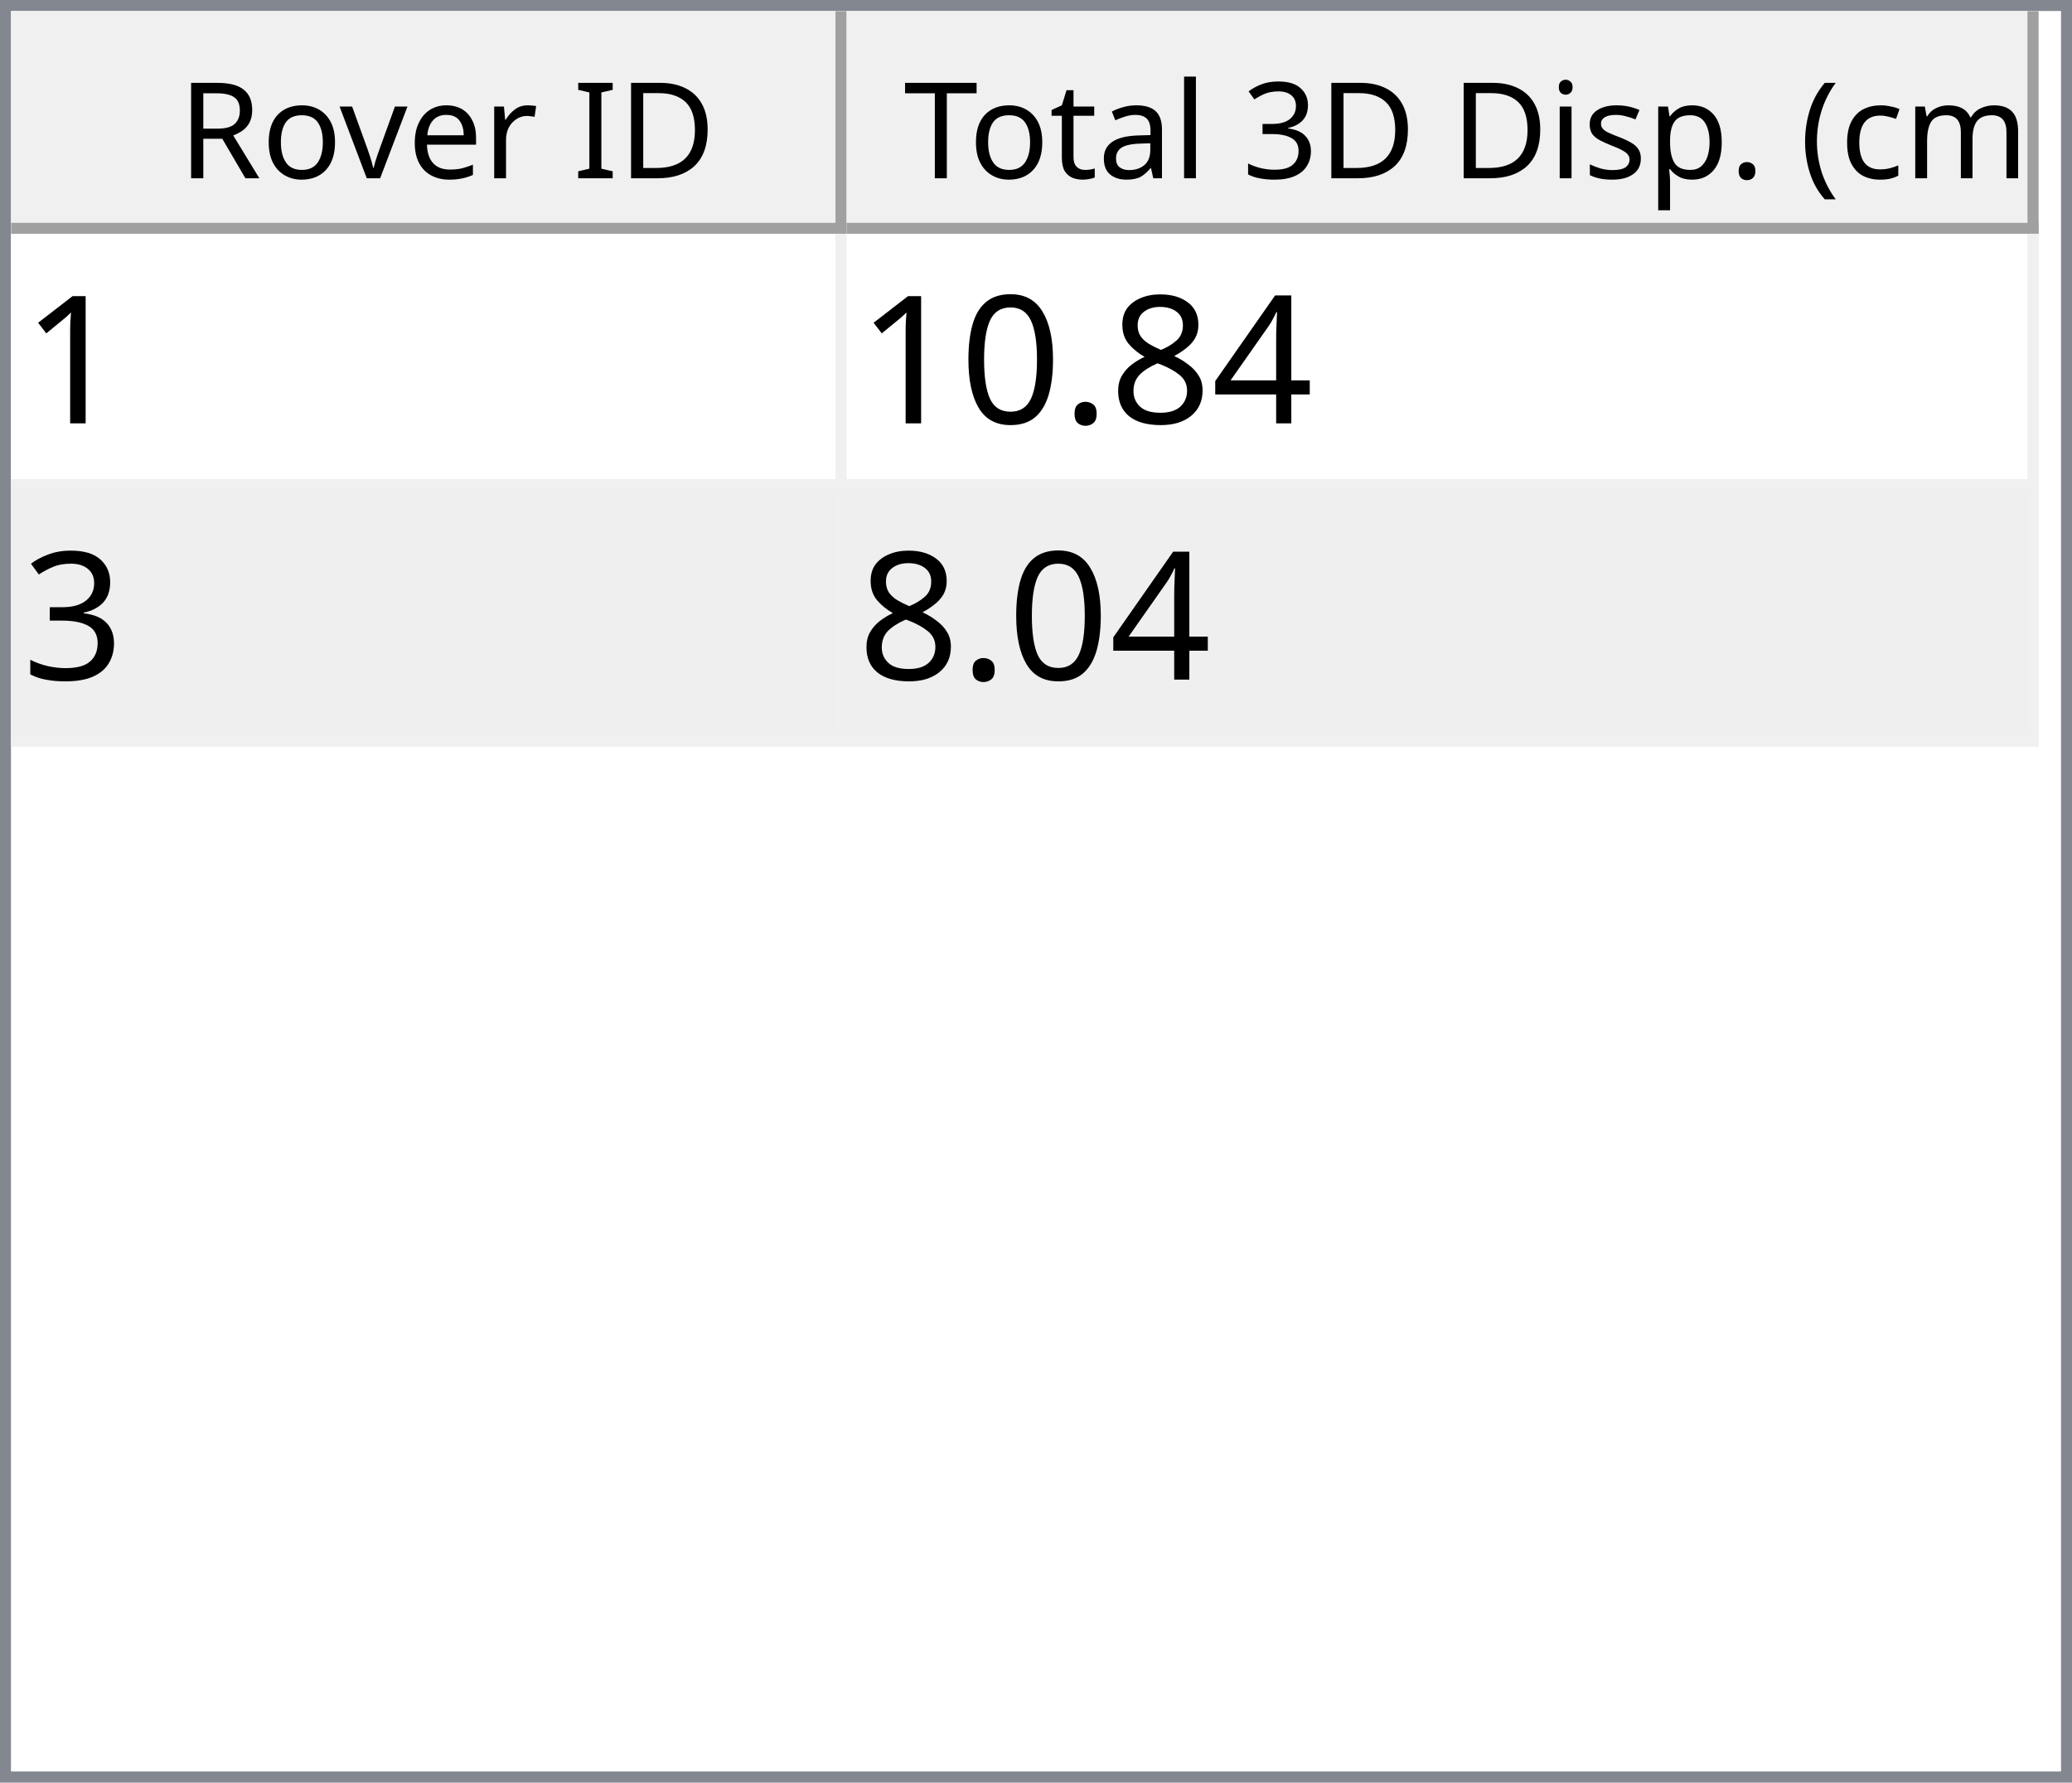
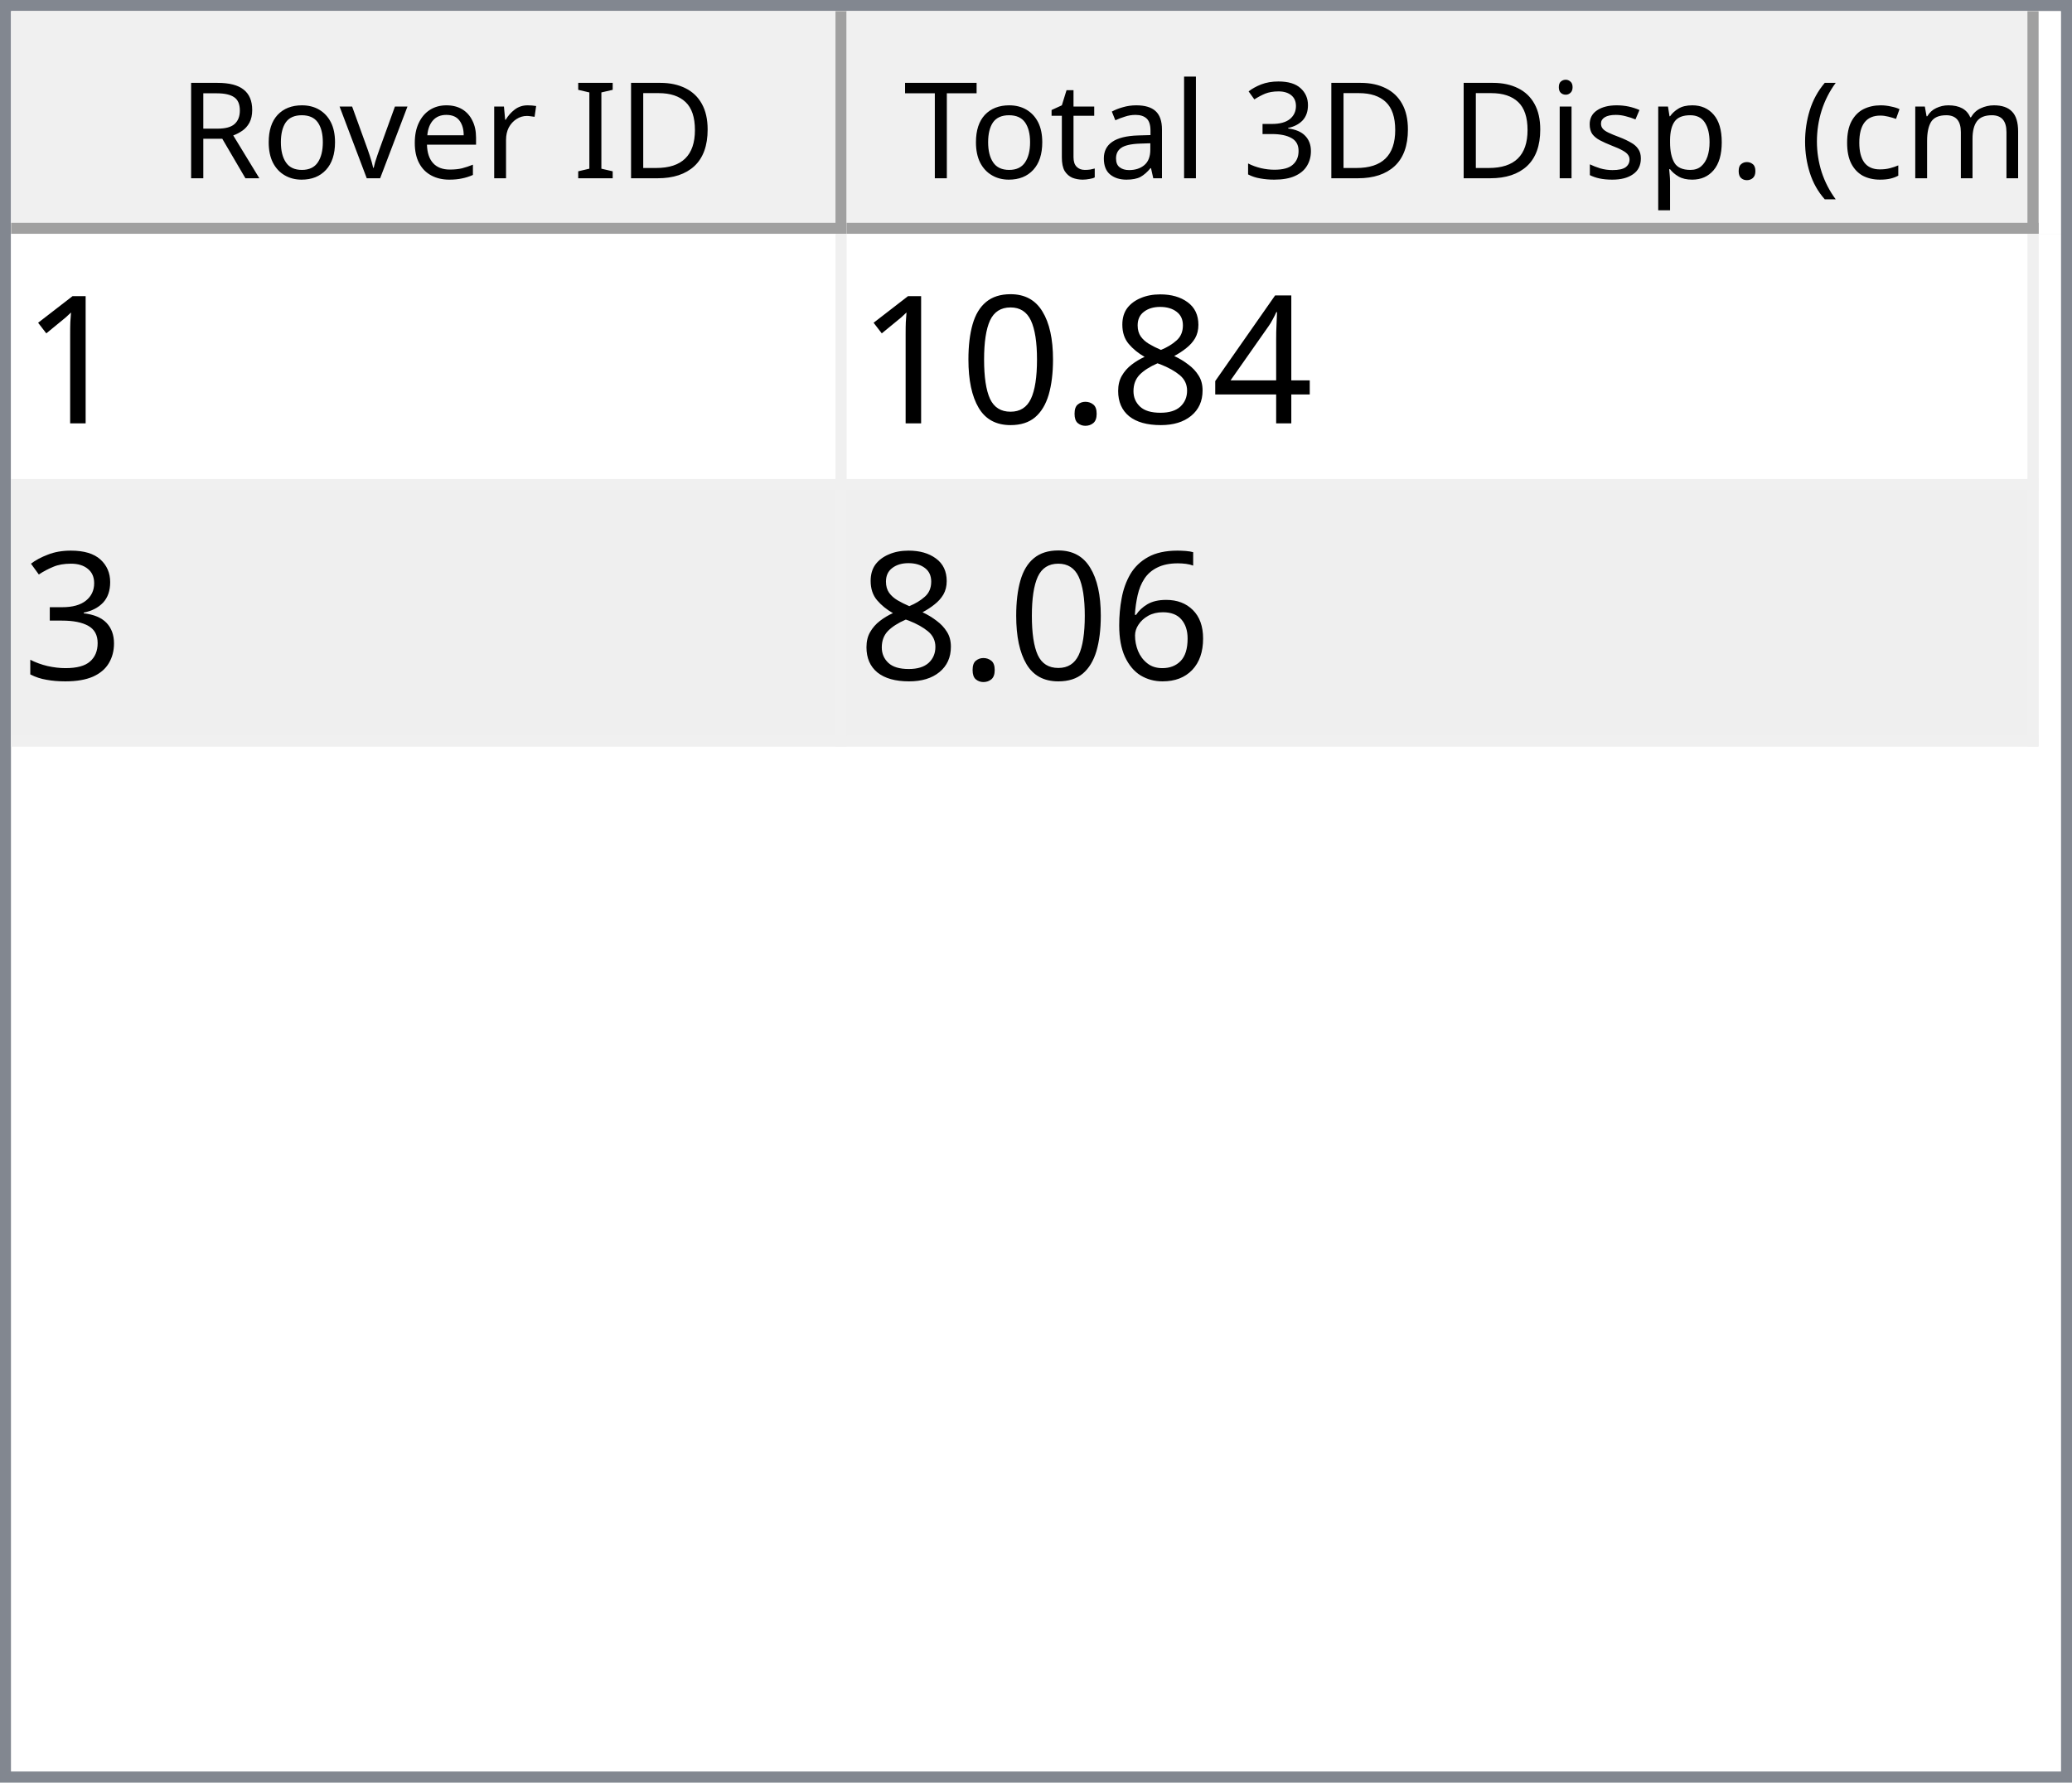
<svg xmlns="http://www.w3.org/2000/svg" style="fill-opacity:1; color-rendering:auto; color-interpolation:auto; text-rendering:auto; stroke:black; stroke-linecap:square; stroke-miterlimit:10; shape-rendering:auto; stroke-opacity:1; fill:black; stroke-dasharray:none; font-weight:normal; stroke-width:1; font-family:'Dialog'; font-style:normal; stroke-linejoin:miter; font-size:12px; stroke-dashoffset:0; image-rendering:auto;" width="186" height="160">
  <defs id="genericDefs" />
  <g>
    <defs id="defs1">
      <clipPath clipPathUnits="userSpaceOnUse" id="clipPath1">
        <path d="M0 0 L186 0 L186 160 L0 160 L0 0 Z" />
      </clipPath>
      <clipPath clipPathUnits="userSpaceOnUse" id="clipPath2">
        <path d="M0 0 L0 160 L186 160 L186 0 Z" />
      </clipPath>
      <clipPath clipPathUnits="userSpaceOnUse" id="clipPath3">
        <path d="M0 0 L0 20 L184 20 L184 0 Z" />
      </clipPath>
      <clipPath clipPathUnits="userSpaceOnUse" id="clipPath4">
        <path d="M0 0 L0 20 L75 20 L75 0 Z" />
      </clipPath>
      <clipPath clipPathUnits="userSpaceOnUse" id="clipPath5">
        <path d="M1 1 L1 19 L74 19 L74 1 Z" />
      </clipPath>
      <clipPath clipPathUnits="userSpaceOnUse" id="clipPath6">
        <path d="M0 0 L0 18 L73 18 L73 0 Z" />
      </clipPath>
      <clipPath clipPathUnits="userSpaceOnUse" id="clipPath7">
        <path d="M-0.5 -0.5 L-0.5 19.5 L74.5 19.5 L74.5 -0.5 Z" />
      </clipPath>
      <clipPath clipPathUnits="userSpaceOnUse" id="clipPath8">
        <path d="M0 0 L0 20 L107 20 L107 0 Z" />
      </clipPath>
      <clipPath clipPathUnits="userSpaceOnUse" id="clipPath9">
        <path d="M1 1 L1 19 L106 19 L106 1 Z" />
      </clipPath>
      <clipPath clipPathUnits="userSpaceOnUse" id="clipPath10">
        <path d="M0 0 L0 18 L105 18 L105 0 Z" />
      </clipPath>
      <clipPath clipPathUnits="userSpaceOnUse" id="clipPath11">
        <path d="M-0.5 -0.5 L-0.5 19.5 L106.5 19.5 L106.5 -0.5 Z" />
      </clipPath>
      <clipPath clipPathUnits="userSpaceOnUse" id="clipPath12">
        <path d="M0 0 L0 138 L184 138 L184 0 Z" />
      </clipPath>
      <clipPath clipPathUnits="userSpaceOnUse" id="clipPath13">
        <path d="M0 0 L0 46 L182 46 L182 0 Z" />
      </clipPath>
      <clipPath clipPathUnits="userSpaceOnUse" id="clipPath14">
        <path d="M-0.5 -0.5 L-0.5 45.5 L181.5 45.5 L181.5 -0.5 Z" />
      </clipPath>
      <clipPath clipPathUnits="userSpaceOnUse" id="clipPath15">
        <path d="M0 0 L0 22 L74 22 L74 0 Z" />
      </clipPath>
      <clipPath clipPathUnits="userSpaceOnUse" id="clipPath16">
        <path d="M0 0 L0 22 L106 22 L106 0 Z" />
      </clipPath>
      <font horiz-adv-x="64.551" id="font1">
        <font-face ascent="107.91" descent="25.098" units-per-em="100" style="font-style:normal; font-family:Segoe UI; font-weight:normal;" />
        <missing-glyph horiz-adv-x="64.551" d="M8.109 0 L8.109 68.266 L56.453 68.266 L56.453 0 L8.109 0 ZM15.328 7.234 L49.219 7.234 L49.219 61.031 L15.328 61.031 L15.328 7.234 Z" />
        <glyph unicode="D" horiz-adv-x="70.117" d="M9.188 0 L9.188 70.016 L28.516 70.016 Q65.531 70.016 65.531 35.891 Q65.531 19.672 55.25 9.836 Q44.969 0 27.734 0 L9.188 0 ZM17.391 62.594 L17.391 7.422 L27.828 7.422 Q41.609 7.422 49.273 14.797 Q56.938 22.172 56.938 35.688 Q56.938 62.594 28.328 62.594 L17.391 62.594 Z" />
        <glyph unicode="I" horiz-adv-x="26.611" d="M17.391 0 L9.188 0 L9.188 70.016 L17.391 70.016 L17.391 0 Z" />
        <glyph unicode=" " horiz-adv-x="27.393" d="" />
        <glyph unicode="r" horiz-adv-x="34.766" d="M34.188 41.891 Q32.078 43.5 28.125 43.5 Q23 43.5 19.555 38.672 Q16.109 33.844 16.109 25.484 L16.109 0 L8.109 0 L8.109 50 L16.109 50 L16.109 39.703 L16.312 39.703 Q18.016 44.969 21.531 47.922 Q25.047 50.875 29.391 50.875 Q32.516 50.875 34.188 50.203 L34.188 41.891 Z" />
        <glyph unicode="e" horiz-adv-x="52.295" d="M48.297 23 L12.984 23 Q13.188 14.656 17.484 10.109 Q21.781 5.562 29.297 5.562 Q37.75 5.562 44.828 11.141 L44.828 3.609 Q38.234 -1.172 27.391 -1.172 Q16.797 -1.172 10.742 5.641 Q4.688 12.453 4.688 24.812 Q4.688 36.469 11.305 43.82 Q17.922 51.172 27.734 51.172 Q37.547 51.172 42.922 44.828 Q48.297 38.484 48.297 27.203 L48.297 23 ZM40.094 29.781 Q40.047 36.719 36.75 40.578 Q33.453 44.438 27.594 44.438 Q21.922 44.438 17.969 40.383 Q14.016 36.328 13.094 29.781 L40.094 29.781 Z" />
        <glyph unicode="v" horiz-adv-x="47.9" d="M47.406 50 L27.484 0 L19.625 0 L0.688 50 L9.469 50 L22.172 13.672 Q23.578 9.672 23.922 6.688 L24.125 6.688 Q24.609 10.453 25.688 13.484 L38.969 50 L47.406 50 Z" />
        <glyph unicode="o" horiz-adv-x="58.594" d="M29 -1.172 Q17.922 -1.172 11.305 5.836 Q4.688 12.844 4.688 24.422 Q4.688 37.016 11.57 44.094 Q18.453 51.172 30.172 51.172 Q41.359 51.172 47.633 44.289 Q53.906 37.406 53.906 25.203 Q53.906 13.234 47.141 6.031 Q40.375 -1.172 29 -1.172 ZM29.594 44.438 Q21.875 44.438 17.383 39.188 Q12.891 33.938 12.891 24.703 Q12.891 15.828 17.43 10.695 Q21.969 5.562 29.594 5.562 Q37.359 5.562 41.531 10.594 Q45.703 15.625 45.703 24.906 Q45.703 34.281 41.531 39.359 Q37.359 44.438 29.594 44.438 Z" />
        <glyph unicode="R" horiz-adv-x="59.814" d="M59.375 0 L49.609 0 L37.891 19.625 Q36.281 22.359 34.766 24.289 Q33.25 26.219 31.664 27.438 Q30.078 28.656 28.25 29.219 Q26.422 29.781 24.125 29.781 L17.391 29.781 L17.391 0 L9.188 0 L9.188 70.016 L30.078 70.016 Q34.672 70.016 38.555 68.867 Q42.438 67.719 45.289 65.375 Q48.141 63.031 49.758 59.547 Q51.375 56.062 51.375 51.375 Q51.375 47.703 50.273 44.656 Q49.172 41.609 47.148 39.211 Q45.125 36.812 42.266 35.133 Q39.406 33.453 35.844 32.516 L35.844 32.328 Q37.594 31.547 38.891 30.547 Q40.188 29.547 41.359 28.18 Q42.531 26.812 43.68 25.078 Q44.828 23.344 46.234 21.047 L59.375 0 ZM17.391 62.594 L17.391 37.203 L28.516 37.203 Q31.594 37.203 34.203 38.133 Q36.812 39.062 38.719 40.797 Q40.625 42.531 41.703 45.047 Q42.781 47.562 42.781 50.688 Q42.781 56.297 39.141 59.445 Q35.5 62.594 28.609 62.594 L17.391 62.594 Z" />
        <glyph unicode=")" horiz-adv-x="30.176" d="M8.297 -15.922 L1.172 -15.922 Q16.406 2.344 16.406 26.812 Q16.406 51.469 1.078 70.016 L8.297 70.016 Q23.531 52.156 23.531 26.703 Q23.531 1.375 8.297 -15.922 Z" />
        <glyph unicode="m" horiz-adv-x="86.133" d="M79.109 0 L71.094 0 L71.094 28.719 Q71.094 37.016 68.531 40.727 Q65.969 44.438 59.906 44.438 Q54.781 44.438 51.195 39.75 Q47.609 35.062 47.609 28.516 L47.609 0 L39.594 0 L39.594 29.688 Q39.594 44.438 28.219 44.438 Q22.953 44.438 19.531 40.016 Q16.109 35.594 16.109 28.516 L16.109 0 L8.109 0 L8.109 50 L16.109 50 L16.109 42.094 L16.312 42.094 Q21.625 51.172 31.844 51.172 Q36.969 51.172 40.773 48.312 Q44.578 45.453 46 40.828 Q51.562 51.172 62.594 51.172 Q79.109 51.172 79.109 30.812 L79.109 0 Z" />
        <glyph unicode="c" horiz-adv-x="46.191" d="M42.188 2.297 Q36.422 -1.172 28.516 -1.172 Q17.828 -1.172 11.258 5.789 Q4.688 12.75 4.688 23.828 Q4.688 36.188 11.766 43.68 Q18.844 51.172 30.672 51.172 Q37.25 51.172 42.281 48.734 L42.281 40.531 Q36.719 44.438 30.375 44.438 Q22.703 44.438 17.797 38.945 Q12.891 33.453 12.891 24.516 Q12.891 15.719 17.508 10.641 Q22.125 5.562 29.891 5.562 Q36.422 5.562 42.188 9.906 L42.188 2.297 Z" />
        <glyph unicode="(" horiz-adv-x="30.176" d="M29.109 -15.922 L21.969 -15.922 Q6.844 1.375 6.844 26.703 Q6.844 52.156 21.969 70.016 L29.203 70.016 Q13.875 51.469 13.875 26.812 Q13.875 2.344 29.109 -15.922 Z" />
        <glyph unicode="." horiz-adv-x="21.68" d="M10.891 -1.078 Q8.641 -1.078 7.055 0.539 Q5.469 2.156 5.469 4.391 Q5.469 6.641 7.055 8.273 Q8.641 9.906 10.891 9.906 Q13.188 9.906 14.797 8.273 Q16.406 6.641 16.406 4.391 Q16.406 2.156 14.797 0.539 Q13.188 -1.078 10.891 -1.078 Z" />
        <glyph unicode="p" horiz-adv-x="58.789" d="M16.312 7.234 L16.109 7.234 L16.109 -23 L8.109 -23 L8.109 50 L16.109 50 L16.109 41.219 L16.312 41.219 Q22.219 51.172 33.594 51.172 Q43.266 51.172 48.688 44.461 Q54.109 37.75 54.109 26.469 Q54.109 13.922 48 6.375 Q41.891 -1.172 31.297 -1.172 Q21.578 -1.172 16.312 7.234 ZM16.109 27.391 L16.109 20.406 Q16.109 14.203 20.141 9.883 Q24.172 5.562 30.375 5.562 Q37.641 5.562 41.773 11.133 Q45.906 16.703 45.906 26.609 Q45.906 34.969 42.047 39.703 Q38.188 44.438 31.594 44.438 Q24.609 44.438 20.359 39.578 Q16.109 34.719 16.109 27.391 Z" />
        <glyph unicode="s" horiz-adv-x="42.432" d="M5.078 1.812 L5.078 10.406 Q11.625 5.562 19.484 5.562 Q30.031 5.562 30.031 12.594 Q30.031 14.594 29.125 15.992 Q28.219 17.391 26.68 18.461 Q25.141 19.531 23.07 20.383 Q21 21.234 18.609 22.172 Q15.281 23.484 12.766 24.828 Q10.25 26.172 8.57 27.859 Q6.891 29.547 6.031 31.695 Q5.172 33.844 5.172 36.719 Q5.172 40.234 6.789 42.945 Q8.406 45.656 11.086 47.484 Q13.766 49.312 17.211 50.242 Q20.656 51.172 24.312 51.172 Q30.812 51.172 35.938 48.922 L35.938 40.828 Q30.422 44.438 23.25 44.438 Q21 44.438 19.195 43.922 Q17.391 43.406 16.094 42.477 Q14.797 41.547 14.086 40.258 Q13.375 38.969 13.375 37.406 Q13.375 35.453 14.086 34.133 Q14.797 32.812 16.164 31.789 Q17.531 30.766 19.484 29.938 Q21.438 29.109 23.922 28.125 Q27.25 26.859 29.883 25.516 Q32.516 24.172 34.375 22.484 Q36.234 20.797 37.234 18.602 Q38.234 16.406 38.234 13.375 Q38.234 9.672 36.602 6.938 Q34.969 4.203 32.234 2.398 Q29.5 0.594 25.93 -0.289 Q22.359 -1.172 18.453 -1.172 Q10.75 -1.172 5.078 1.812 Z" />
        <glyph unicode="i" horiz-adv-x="24.219" d="M12.203 62.703 Q10.062 62.703 8.547 64.164 Q7.031 65.625 7.031 67.875 Q7.031 70.125 8.547 71.609 Q10.062 73.094 12.203 73.094 Q14.406 73.094 15.945 71.609 Q17.484 70.125 17.484 67.875 Q17.484 65.719 15.945 64.211 Q14.406 62.703 12.203 62.703 ZM16.109 0 L8.109 0 L8.109 50 L16.109 50 L16.109 0 Z" />
        <glyph unicode="3" horiz-adv-x="53.906" d="M46.531 19.828 Q46.531 15.094 44.75 11.211 Q42.969 7.328 39.719 4.57 Q36.469 1.812 31.93 0.297 Q27.391 -1.219 21.922 -1.219 Q11.922 -1.219 6 2.594 L6 11.188 Q13.094 5.609 22.219 5.609 Q25.875 5.609 28.828 6.539 Q31.781 7.469 33.906 9.227 Q36.031 10.984 37.18 13.477 Q38.328 15.969 38.328 19.094 Q38.328 32.812 18.797 32.812 L12.984 32.812 L12.984 39.594 L18.5 39.594 Q35.797 39.594 35.797 52.484 Q35.797 64.406 22.609 64.406 Q15.188 64.406 8.688 59.422 L8.688 67.188 Q15.375 71.188 24.609 71.188 Q29 71.188 32.57 69.969 Q36.141 68.75 38.68 66.555 Q41.219 64.359 42.609 61.281 Q44 58.203 44 54.5 Q44 40.672 30.031 36.719 L30.031 36.531 Q33.594 36.141 36.625 34.797 Q39.656 33.453 41.852 31.305 Q44.047 29.156 45.289 26.25 Q46.531 23.344 46.531 19.828 Z" />
        <glyph unicode="l" horiz-adv-x="24.219" d="M16.109 0 L8.109 0 L8.109 74.031 L16.109 74.031 L16.109 0 Z" />
        <glyph unicode="a" horiz-adv-x="50.879" d="M43.891 0 L35.891 0 L35.891 7.812 L35.688 7.812 Q30.469 -1.172 20.312 -1.172 Q12.844 -1.172 8.617 2.781 Q4.391 6.734 4.391 13.281 Q4.391 27.297 20.906 29.594 L35.891 31.688 Q35.891 44.438 25.594 44.438 Q16.547 44.438 9.281 38.281 L9.281 46.484 Q16.656 51.172 26.266 51.172 Q43.891 51.172 43.891 32.516 L43.891 0 ZM35.891 25.297 L23.828 23.641 Q18.266 22.859 15.43 20.875 Q12.594 18.891 12.594 13.875 Q12.594 10.203 15.211 7.883 Q17.828 5.562 22.172 5.562 Q28.125 5.562 32.008 9.742 Q35.891 13.922 35.891 20.312 L35.891 25.297 Z" />
        <glyph unicode="t" horiz-adv-x="33.887" d="M31.297 0.484 Q28.469 -1.078 23.828 -1.078 Q10.688 -1.078 10.688 13.578 L10.688 43.172 L2.094 43.172 L2.094 50 L10.688 50 L10.688 62.203 L18.703 64.797 L18.703 50 L31.297 50 L31.297 43.172 L18.703 43.172 L18.703 14.984 Q18.703 9.969 20.414 7.82 Q22.125 5.672 26.078 5.672 Q29.109 5.672 31.297 7.328 L31.297 0.484 Z" />
        <glyph unicode="T" horiz-adv-x="52.393" d="M50.594 62.594 L30.375 62.594 L30.375 0 L22.172 0 L22.172 62.594 L2 62.594 L2 70.016 L50.594 70.016 L50.594 62.594 Z" />
      </font>
      <font horiz-adv-x="75.0" id="font2">
        <font-face ascent="100.537" descent="21.973" units-per-em="100" style="font-style:normal; font-family:sans-serif; font-weight:normal;" />
        <missing-glyph horiz-adv-x="75.0" d="M12.5 0 L12.5 62.5 L62.5 62.5 L62.5 0 L12.5 0 ZM14.062 1.562 L60.938 1.562 L60.938 60.938 L14.062 60.938 L14.062 1.562 Z" />
        <glyph unicode="1" horiz-adv-x="55.615" d="M37.25 0 L28.469 0 L28.469 56 Q25.297 52.984 20.141 49.953 Q14.984 46.922 10.891 45.406 L10.891 53.906 Q18.266 57.375 23.781 62.305 Q29.297 67.234 31.594 71.875 L37.25 71.875 L37.25 0 Z" />
        <glyph unicode="4" horiz-adv-x="55.615" d="M32.328 0 L32.328 17.141 L1.266 17.141 L1.266 25.203 L33.938 71.578 L41.109 71.578 L41.109 25.203 L50.781 25.203 L50.781 17.141 L41.109 17.141 L41.109 0 L32.328 0 ZM32.328 25.203 L32.328 57.469 L9.906 25.203 L32.328 25.203 Z" />
        <glyph unicode="8" horiz-adv-x="55.615" d="M17.672 38.812 Q12.203 40.828 9.57 44.539 Q6.938 48.25 6.938 53.422 Q6.938 61.234 12.555 66.555 Q18.172 71.875 27.484 71.875 Q36.859 71.875 42.578 66.43 Q48.297 60.984 48.297 53.172 Q48.297 48.188 45.68 44.508 Q43.062 40.828 37.75 38.812 Q44.344 36.672 47.781 31.883 Q51.219 27.094 51.219 20.453 Q51.219 11.281 44.727 5.031 Q38.234 -1.219 27.641 -1.219 Q17.047 -1.219 10.547 5.055 Q4.047 11.328 4.047 20.703 Q4.047 27.688 7.594 32.398 Q11.141 37.109 17.672 38.812 ZM15.922 53.719 Q15.922 48.641 19.195 45.414 Q22.469 42.188 27.688 42.188 Q32.766 42.188 36.016 45.383 Q39.266 48.578 39.266 53.219 Q39.266 58.062 35.914 61.359 Q32.562 64.656 27.594 64.656 Q22.562 64.656 19.242 61.43 Q15.922 58.203 15.922 53.719 ZM13.094 20.656 Q13.094 16.891 14.875 13.375 Q16.656 9.859 20.172 7.93 Q23.688 6 27.734 6 Q34.031 6 38.133 10.055 Q42.234 14.109 42.234 20.359 Q42.234 26.703 38.016 30.859 Q33.797 35.016 27.438 35.016 Q21.234 35.016 17.164 30.914 Q13.094 26.812 13.094 20.656 Z" />
        <glyph unicode="." horiz-adv-x="27.783" d="M9.078 0 L9.078 10.016 L19.094 10.016 L19.094 0 L9.078 0 Z" />
        <glyph unicode="0" horiz-adv-x="55.615" d="M4.156 35.297 Q4.156 48 6.766 55.742 Q9.375 63.484 14.523 67.68 Q19.672 71.875 27.484 71.875 Q33.25 71.875 37.594 69.555 Q41.938 67.234 44.773 62.867 Q47.609 58.5 49.219 52.227 Q50.828 45.953 50.828 35.297 Q50.828 22.703 48.242 14.969 Q45.656 7.234 40.508 3.008 Q35.359 -1.219 27.484 -1.219 Q17.141 -1.219 11.234 6.203 Q4.156 15.141 4.156 35.297 ZM13.188 35.297 Q13.188 17.672 17.312 11.836 Q21.438 6 27.484 6 Q33.547 6 37.672 11.859 Q41.797 17.719 41.797 35.297 Q41.797 52.984 37.672 58.789 Q33.547 64.594 27.391 64.594 Q21.344 64.594 17.719 59.469 Q13.188 52.938 13.188 35.297 Z" />
        <glyph unicode="3" horiz-adv-x="55.615" d="M4.203 18.891 L12.984 20.062 Q14.5 12.594 18.141 9.297 Q21.781 6 27 6 Q33.203 6 37.477 10.297 Q41.75 14.594 41.75 20.953 Q41.75 27 37.797 30.93 Q33.844 34.859 27.734 34.859 Q25.25 34.859 21.531 33.891 L22.516 41.609 Q23.391 41.5 23.922 41.5 Q29.547 41.5 34.039 44.43 Q38.531 47.359 38.531 53.469 Q38.531 58.297 35.258 61.477 Q31.984 64.656 26.812 64.656 Q21.688 64.656 18.266 61.43 Q14.844 58.203 13.875 51.766 L5.078 53.328 Q6.688 62.156 12.398 67.016 Q18.109 71.875 26.609 71.875 Q32.469 71.875 37.398 69.359 Q42.328 66.844 44.945 62.5 Q47.562 58.156 47.562 53.266 Q47.562 48.641 45.07 44.828 Q42.578 41.016 37.703 38.766 Q44.047 37.312 47.562 32.695 Q51.078 28.078 51.078 21.141 Q51.078 11.766 44.242 5.25 Q37.406 -1.266 26.953 -1.266 Q17.531 -1.266 11.305 4.352 Q5.078 9.969 4.203 18.891 Z" />
+         <glyph unicode="6" horiz-adv-x="55.615" d="M49.75 54.047 L41.016 53.375 Q39.844 58.547 37.703 60.891 Q34.125 64.656 28.906 64.656 Q24.703 64.656 21.531 62.312 Q17.391 59.281 14.992 53.469 Q12.594 47.656 12.5 36.922 Q15.672 41.75 20.266 44.094 Q24.859 46.438 29.891 46.438 Q38.672 46.438 44.852 39.969 Q51.031 33.5 51.031 23.25 Q51.031 16.5 48.125 10.719 Q45.219 4.938 40.141 1.859 Q35.062 -1.219 28.609 -1.219 Q17.625 -1.219 10.695 6.859 Q3.766 14.938 3.766 33.5 Q3.766 54.25 11.422 63.672 Q18.109 71.875 29.438 71.875 Q37.891 71.875 43.289 67.141 Q48.688 62.406 49.75 54.047 ZM13.875 23.188 Q13.875 18.656 15.797 14.508 Q17.719 10.359 21.188 8.18 Q24.656 6 28.469 6 Q34.031 6 38.039 10.492 Q42.047 14.984 42.047 22.703 Q42.047 30.125 38.086 34.398 Q34.125 38.672 28.125 38.672 Q22.172 38.672 18.023 34.398 Q13.875 30.125 13.875 23.188 Z" />
      </font>
    </defs>
    <g style="fill:white; stroke:white;">
      <rect x="0" y="0" width="186" style="clip-path:url(#clipPath1); stroke:none;" height="160" />
    </g>
    <g style="fill:white; text-rendering:optimizeSpeed; color-rendering:optimizeSpeed; image-rendering:optimizeSpeed; shape-rendering:crispEdges; stroke:white; color-interpolation:sRGB;">
      <rect x="0" width="186" height="160" y="0" style="stroke:none;" />
      <path style="stroke:none;" d="M0 160 L186 160 L186 0 L0 0 Z" />
    </g>
    <g style="fill:rgb(240,240,240); font-family:'Segoe UI'; stroke:rgb(240,240,240);">
      <rect x="0" y="0" width="186" style="clip-path:url(#clipPath2); stroke:none;" height="160" />
    </g>
    <g style="fill:rgb(130,135,144); font-family:'Segoe UI'; stroke:rgb(130,135,144);">
      <path d="M0 0 L186 0 L186 160 L0 160 L0 0 ZM1 1 L185 1 L185 159 L1 159 L1 1 Z" style="fill-rule:evenodd; clip-path:url(#clipPath2); stroke:none;" />
    </g>
    <g style="fill:white; font-family:'Segoe UI'; stroke:white;" transform="translate(1,1)">
      <rect x="0" y="0" width="184" style="clip-path:url(#clipPath3); stroke:none;" height="20" />
    </g>
    <g style="fill:rgb(240,240,240); font-family:'Segoe UI'; stroke:rgb(240,240,240);" transform="translate(1,1)">
      <rect x="0" y="0" width="75" style="clip-path:url(#clipPath4); stroke:none;" height="20" />
    </g>
    <g style="font-family:'Segoe UI';" transform="translate(2,2)">
      <text x="14" xml:space="preserve" y="14" style="clip-path:url(#clipPath6); stroke:none;">Rover ID</text>
    </g>
    <g style="fill:rgb(160,160,160); font-family:'Segoe UI'; stroke:rgb(160,160,160); stroke-linejoin:bevel;" transform="translate(1.5,1.5)">
      <line x1="74" x2="74" y1="0" style="fill:none; clip-path:url(#clipPath7);" y2="19" />
    </g>
    <g style="fill:rgb(160,160,160); font-family:'Segoe UI'; stroke:rgb(160,160,160); stroke-linejoin:bevel;" transform="matrix(1,0,0,1,1,1) translate(0.5,0.5)">
      <line x1="0" x2="74" y1="19" style="fill:none; clip-path:url(#clipPath7);" y2="19" />
    </g>
    <g style="fill:rgb(240,240,240); font-family:'Segoe UI'; stroke:rgb(240,240,240);" transform="translate(76,1)">
      <rect x="0" y="0" width="107" style="clip-path:url(#clipPath8); stroke:none;" height="20" />
    </g>
    <g style="font-family:'Segoe UI';" transform="translate(77,2)">
      <text x="1" xml:space="preserve" y="14" style="clip-path:url(#clipPath10); stroke:none;"> Total 3D Disp. (cm)</text>
    </g>
    <g style="fill:rgb(160,160,160); font-family:'Segoe UI'; stroke:rgb(160,160,160); stroke-linejoin:bevel;" transform="translate(76.5,1.5)">
      <line x1="106" x2="106" y1="0" style="fill:none; clip-path:url(#clipPath11);" y2="19" />
    </g>
    <g style="fill:rgb(160,160,160); font-family:'Segoe UI'; stroke:rgb(160,160,160); stroke-linejoin:bevel;" transform="matrix(1,0,0,1,76,1) translate(0.5,0.5)">
      <line x1="0" x2="106" y1="19" style="fill:none; clip-path:url(#clipPath11);" y2="19" />
    </g>
    <g style="fill:white; font-family:'Segoe UI'; stroke:white;" transform="translate(1,21)">
      <rect x="0" y="0" width="184" style="clip-path:url(#clipPath12); stroke:none;" height="138" />
    </g>
    <g style="fill:rgb(240,240,240); font-size:16px; font-family:sans-serif; stroke:rgb(240,240,240);" transform="translate(1,21)">
      <rect x="0" y="0" width="182" style="clip-path:url(#clipPath13); stroke:none;" height="46" />
      <line transform="translate(0.5,0.5)" x1="0" x2="181" y1="22" style="clip-path:url(#clipPath14); fill:none; stroke-linejoin:bevel;" y2="22" />
    </g>
    <g transform="matrix(1,0,0,1,1,21) translate(0.5,0.5)" style="fill:rgb(240,240,240); font-size:16px; font-family:sans-serif; stroke:rgb(240,240,240); stroke-linejoin:bevel;">
      <line x1="0" x2="181" y1="45" style="fill:none; clip-path:url(#clipPath14);" y2="45" />
    </g>
    <g transform="matrix(1,0,0,1,1,21) translate(0.5,0.5)" style="fill:rgb(240,240,240); font-size:16px; font-family:sans-serif; stroke:rgb(240,240,240); stroke-linejoin:bevel;">
      <line x1="74" x2="74" y1="0" style="fill:none; clip-path:url(#clipPath14);" y2="45" />
    </g>
    <g transform="matrix(1,0,0,1,1,21) translate(0.5,0.5)" style="fill:rgb(240,240,240); font-size:16px; font-family:sans-serif; stroke:rgb(240,240,240); stroke-linejoin:bevel;">
      <line x1="181" x2="181" y1="0" style="fill:none; clip-path:url(#clipPath14);" y2="45" />
    </g>
    <g style="fill:white; font-size:16px; font-family:sans-serif; stroke:white;" transform="matrix(1,0,0,1,1,21)">
      <rect x="0" y="0" width="74" style="clip-path:url(#clipPath15); stroke:none;" height="22" />
      <text x="1" y="17" style="fill:black; clip-path:url(#clipPath15); stroke:none;" xml:space="preserve">1</text>
    </g>
    <g style="fill:white; font-size:16px; font-family:sans-serif; stroke:white;" transform="matrix(1,0,0,1,1,21) translate(75,0)">
      <rect x="0" y="0" width="106" style="clip-path:url(#clipPath16); stroke:none;" height="22" />
      <text x="1" y="17" style="fill:black; clip-path:url(#clipPath16); stroke:none;" xml:space="preserve">10.84</text>
    </g>
    <g style="fill:rgb(239,239,239); font-size:16px; font-family:sans-serif; stroke:rgb(239,239,239);" transform="matrix(1,0,0,1,1,21) translate(0,23)">
      <rect x="0" y="0" width="74" style="clip-path:url(#clipPath15); stroke:none;" height="22" />
      <text x="1" y="17" style="fill:black; clip-path:url(#clipPath15); stroke:none;" xml:space="preserve">3</text>
    </g>
    <g style="fill:rgb(239,239,239); font-size:16px; font-family:sans-serif; stroke:rgb(239,239,239);" transform="matrix(1,0,0,1,1,21) translate(75,23)">
      <rect x="0" y="0" width="106" style="clip-path:url(#clipPath16); stroke:none;" height="22" />
-       <text x="1" y="17" style="fill:black; clip-path:url(#clipPath16); stroke:none;" xml:space="preserve">8.04</text>
+       <text x="1" y="17" style="fill:black; clip-path:url(#clipPath16); stroke:none;" xml:space="preserve">8.06</text>
    </g>
  </g>
</svg>
